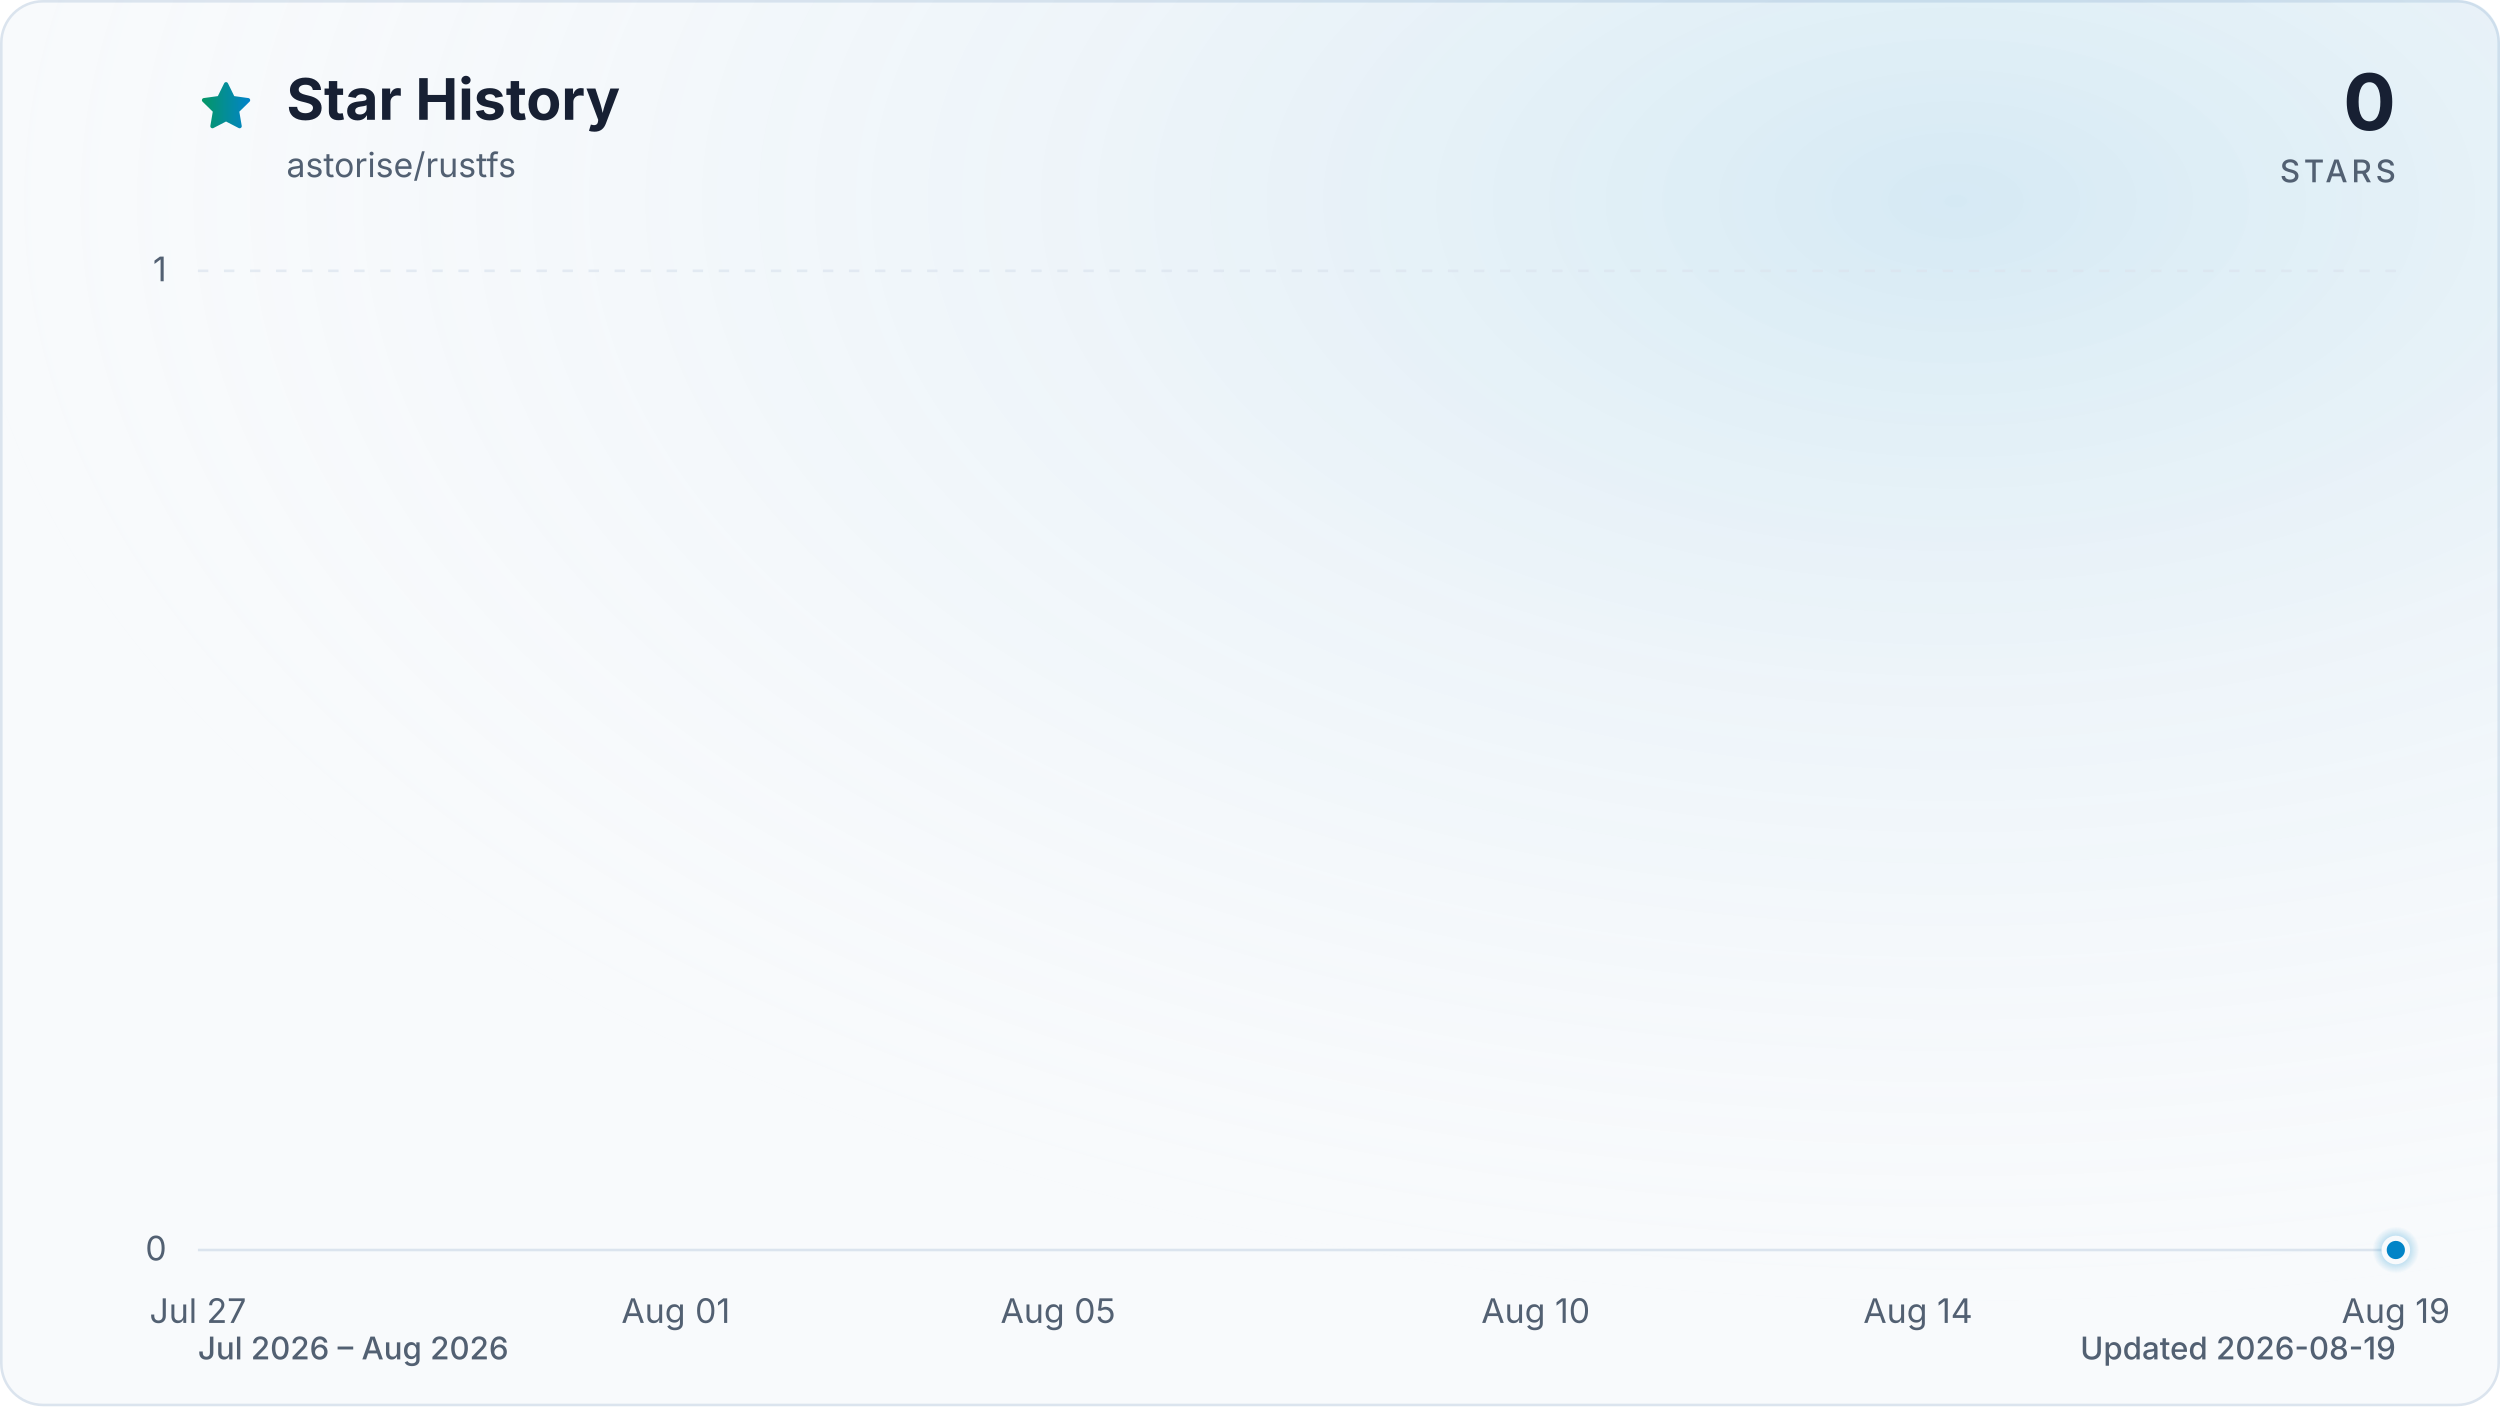
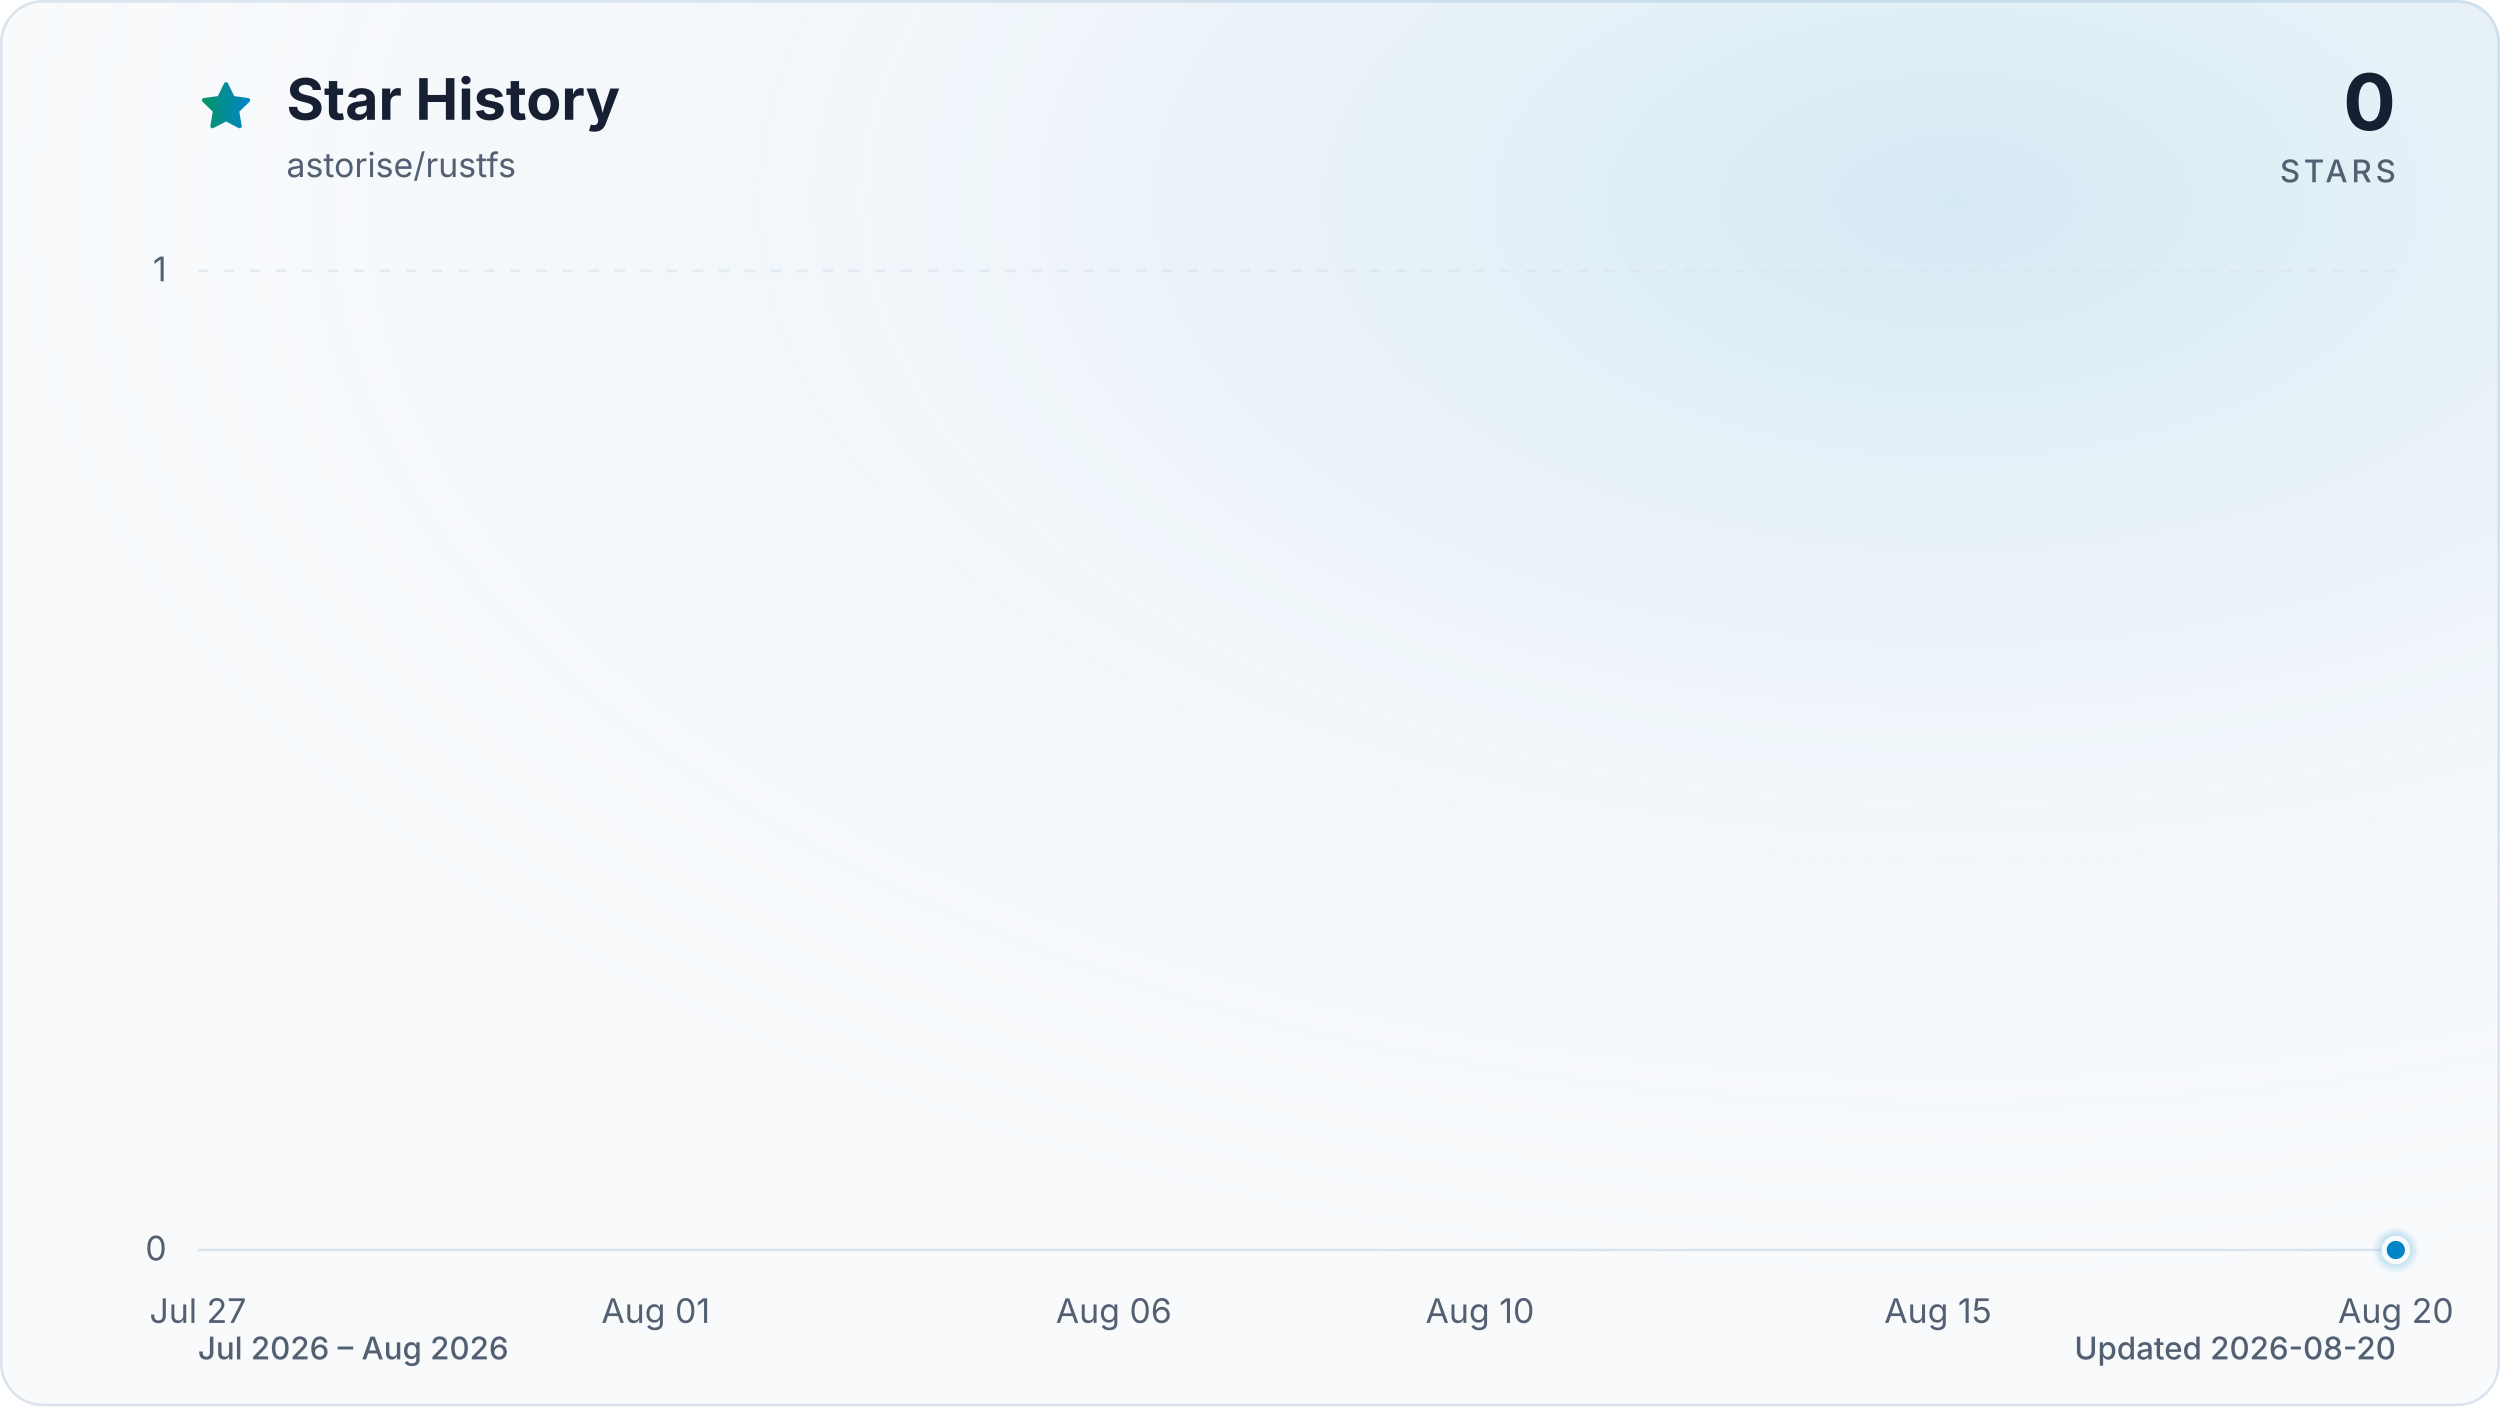
<svg xmlns="http://www.w3.org/2000/svg" viewBox="0 0 960 540" role="img" aria-labelledby="title description" data-style="gradient" data-variant="glow" data-animated="true">
  <defs>
    <linearGradient id="trend" x1="0" y1="0" x2="1" y2="0">
      <stop offset="0%" stop-color="#059669" />
      <stop offset="100%" stop-color="#0284c7" />
    </linearGradient>
    <linearGradient id="area" x1="0" y1="0" x2="0" y2="1">
      <stop offset="0%" stop-color="#059669" stop-opacity="0.30" />
      <stop offset="55%" stop-color="#0284c7" stop-opacity="0.10" />
      <stop offset="100%" stop-color="#0284c7" stop-opacity="0.01" />
    </linearGradient>
    <radialGradient id="marker-halo" cx="50%" cy="50%" r="50%">
      <stop offset="0%" stop-color="#0284c7" stop-opacity="0.55" />
      <stop offset="100%" stop-color="#0284c7" stop-opacity="0" />
    </radialGradient>
    <radialGradient id="surface-glow" cx="78%" cy="14%" r="80%">
      <stop offset="0%" stop-color="#0284c7" stop-opacity="0.14" />
      <stop offset="100%" stop-color="#f8fafc" stop-opacity="0" />
    </radialGradient>
    <filter id="trend-glow" x="-20%" y="-20%" width="140%" height="140%">
      <feGaussianBlur stdDeviation="7" />
    </filter>
  </defs>
  <style>
.trend-enter{transform-box:fill-box;transform-origin:center;animation:trend-enter 520ms cubic-bezier(0.16,1,0.3,1)}
.marker-enter{transform-box:fill-box;transform-origin:center;animation:marker-enter 320ms cubic-bezier(0.16,1,0.3,1) 200ms both}
.marker-pulse{transform-box:fill-box;transform-origin:center;animation:marker-pulse 2.6s ease-out infinite}
@keyframes trend-enter{from{opacity:.35;transform:translateY(10px)}to{opacity:1;transform:translateY(0)}}
@keyframes marker-enter{from{opacity:0;transform:scale(.4)}to{opacity:1;transform:scale(1)}}
@keyframes marker-pulse{0%{opacity:.5;transform:scale(.7)}70%,100%{opacity:0;transform:scale(2.1)}}
@media (prefers-reduced-motion:reduce){.trend-enter,.marker-enter,.marker-pulse{animation:none!important}}
@media (prefers-reduced-motion:reduce){.marker-pulse{opacity:0}}
</style>
  <rect x="0.5" y="0.5" width="959" height="539" fill="#f8fafc" stroke="#dbe4ee" stroke-width="1" rx="16" />
  <rect width="960" height="540" fill="url(#surface-glow)" rx="16" />
  <path d="M12 2.6l2.9 5.9 6.5.9-4.7 4.6 1.1 6.5-5.8-3-5.8 3 1.1-6.5-4.7-4.6 6.5-.9L12 2.6Z" transform="translate(76 30) scale(.9)" fill="url(#trend)" stroke="url(#trend)" stroke-width="1.8" stroke-linejoin="round" aria-hidden="true" />
  <text x="110" y="46" fill="#172033" font-family="ui-sans-serif, system-ui, -apple-system, BlinkMacSystemFont, 'Segoe UI', sans-serif" font-size="22" font-weight="700">Star History</text>
  <text x="110" y="68" fill="#526072" font-family="ui-sans-serif, system-ui, -apple-system, BlinkMacSystemFont, 'Segoe UI', sans-serif" font-size="13">astorise/rustfs</text>
  <text x="920" y="50" fill="#172033" font-family="ui-sans-serif, system-ui, -apple-system, BlinkMacSystemFont, 'Segoe UI', sans-serif" font-size="30" font-weight="700" text-anchor="end">0</text>
  <text x="920" y="70" fill="#526072" font-family="ui-sans-serif, system-ui, -apple-system, BlinkMacSystemFont, 'Segoe UI', sans-serif" font-size="12" font-weight="500" letter-spacing="1.5" text-anchor="end">STARS</text>
  <line x1="76" y1="480.0" x2="920" y2="480.0" stroke="#dbe4ee" stroke-width="1" stroke-dasharray="0" opacity="1" />
  <text x="64" y="484.0" fill="#526072" font-family="ui-sans-serif, system-ui, -apple-system, BlinkMacSystemFont, 'Segoe UI', sans-serif" font-size="13" text-anchor="end">0</text>
  <line x1="76" y1="104.0" x2="920" y2="104.0" stroke="#dbe4ee" stroke-width="1" stroke-dasharray="4 6" opacity="0.7" />
  <text x="64" y="108.0" fill="#526072" font-family="ui-sans-serif, system-ui, -apple-system, BlinkMacSystemFont, 'Segoe UI', sans-serif" font-size="13" text-anchor="end">1</text>
  <text x="76.0" y="508" fill="#526072" font-family="ui-sans-serif, system-ui, -apple-system, BlinkMacSystemFont, 'Segoe UI', sans-serif" font-size="13" text-anchor="middle">Jul 27</text>
-   <text x="259.5" y="508" fill="#526072" font-family="ui-sans-serif, system-ui, -apple-system, BlinkMacSystemFont, 'Segoe UI', sans-serif" font-size="13" text-anchor="middle">Aug 01</text>
-   <text x="406.3" y="508" fill="#526072" font-family="ui-sans-serif, system-ui, -apple-system, BlinkMacSystemFont, 'Segoe UI', sans-serif" font-size="13" text-anchor="middle">Aug 05</text>
-   <text x="589.7" y="508" fill="#526072" font-family="ui-sans-serif, system-ui, -apple-system, BlinkMacSystemFont, 'Segoe UI', sans-serif" font-size="13" text-anchor="middle">Aug 10</text>
-   <text x="736.5" y="508" fill="#526072" font-family="ui-sans-serif, system-ui, -apple-system, BlinkMacSystemFont, 'Segoe UI', sans-serif" font-size="13" text-anchor="middle">Aug 14</text>
-   <text x="920.0" y="508" fill="#526072" font-family="ui-sans-serif, system-ui, -apple-system, BlinkMacSystemFont, 'Segoe UI', sans-serif" font-size="13" text-anchor="middle">Aug 19</text>
+   <text x="251.8" y="508" fill="#526072" font-family="ui-sans-serif, system-ui, -apple-system, BlinkMacSystemFont, 'Segoe UI', sans-serif" font-size="13" text-anchor="middle">Aug 01</text>
+   <text x="427.7" y="508" fill="#526072" font-family="ui-sans-serif, system-ui, -apple-system, BlinkMacSystemFont, 'Segoe UI', sans-serif" font-size="13" text-anchor="middle">Aug 06</text>
+   <text x="568.3" y="508" fill="#526072" font-family="ui-sans-serif, system-ui, -apple-system, BlinkMacSystemFont, 'Segoe UI', sans-serif" font-size="13" text-anchor="middle">Aug 10</text>
+   <text x="744.2" y="508" fill="#526072" font-family="ui-sans-serif, system-ui, -apple-system, BlinkMacSystemFont, 'Segoe UI', sans-serif" font-size="13" text-anchor="middle">Aug 15</text>
+   <text x="920.0" y="508" fill="#526072" font-family="ui-sans-serif, system-ui, -apple-system, BlinkMacSystemFont, 'Segoe UI', sans-serif" font-size="13" text-anchor="middle">Aug 20</text>
  <g class="trend-enter">
-     <path d="M 76.0 480.0 C 88.2 480.0, 100.5 480.0, 112.7 480.0 C 124.9 480.0, 137.2 480.0, 149.4 480.0 C 161.6 480.0, 173.9 480.0, 186.1 480.0 C 198.3 480.0, 210.6 480.0, 222.8 480.0 C 235.0 480.0, 247.2 480.0, 259.5 480.0 C 271.7 480.0, 283.9 480.0, 296.2 480.0 C 308.4 480.0, 320.6 480.0, 332.9 480.0 C 345.1 480.0, 357.3 480.0, 369.6 480.0 C 381.8 480.0, 394.0 480.0, 406.3 480.0 C 418.5 480.0, 430.7 480.0, 443.0 480.0 C 455.2 480.0, 467.4 480.0, 479.7 480.0 C 491.9 480.0, 504.1 480.0, 516.3 480.0 C 528.6 480.0, 540.8 480.0, 553.0 480.0 C 565.3 480.0, 577.5 480.0, 589.7 480.0 C 602.0 480.0, 614.2 480.0, 626.4 480.0 C 638.7 480.0, 650.9 480.0, 663.1 480.0 C 675.4 480.0, 687.6 480.0, 699.8 480.0 C 712.1 480.0, 724.3 480.0, 736.5 480.0 C 748.8 480.0, 761.0 480.0, 773.2 480.0 C 785.4 480.0, 797.7 480.0, 809.9 480.0 C 822.1 480.0, 834.4 480.0, 846.6 480.0 C 858.8 480.0, 871.1 480.0, 883.3 480.0 C 895.5 480.0, 907.8 480.0, 920.0 480.0 L 920.0 480.0 L 76.0 480.0 Z" fill="url(#area)" />
-     <path d="M 76.0 480.0 C 88.2 480.0, 100.5 480.0, 112.7 480.0 C 124.9 480.0, 137.2 480.0, 149.4 480.0 C 161.6 480.0, 173.9 480.0, 186.1 480.0 C 198.3 480.0, 210.6 480.0, 222.8 480.0 C 235.0 480.0, 247.2 480.0, 259.5 480.0 C 271.7 480.0, 283.9 480.0, 296.2 480.0 C 308.4 480.0, 320.6 480.0, 332.9 480.0 C 345.1 480.0, 357.3 480.0, 369.6 480.0 C 381.8 480.0, 394.0 480.0, 406.3 480.0 C 418.5 480.0, 430.7 480.0, 443.0 480.0 C 455.2 480.0, 467.4 480.0, 479.7 480.0 C 491.9 480.0, 504.1 480.0, 516.3 480.0 C 528.6 480.0, 540.8 480.0, 553.0 480.0 C 565.3 480.0, 577.5 480.0, 589.7 480.0 C 602.0 480.0, 614.2 480.0, 626.4 480.0 C 638.7 480.0, 650.9 480.0, 663.1 480.0 C 675.4 480.0, 687.6 480.0, 699.8 480.0 C 712.1 480.0, 724.3 480.0, 736.5 480.0 C 748.8 480.0, 761.0 480.0, 773.2 480.0 C 785.4 480.0, 797.7 480.0, 809.9 480.0 C 822.1 480.0, 834.4 480.0, 846.6 480.0 C 858.8 480.0, 871.1 480.0, 883.3 480.0 C 895.5 480.0, 907.8 480.0, 920.0 480.0" fill="none" stroke="url(#trend)" stroke-width="12" stroke-linecap="round" stroke-linejoin="round" opacity="0.16" filter="url(#trend-glow)" />
-     <path d="M 76.0 480.0 C 88.2 480.0, 100.5 480.0, 112.7 480.0 C 124.9 480.0, 137.2 480.0, 149.4 480.0 C 161.6 480.0, 173.9 480.0, 186.1 480.0 C 198.3 480.0, 210.6 480.0, 222.8 480.0 C 235.0 480.0, 247.2 480.0, 259.5 480.0 C 271.7 480.0, 283.9 480.0, 296.2 480.0 C 308.4 480.0, 320.6 480.0, 332.9 480.0 C 345.1 480.0, 357.3 480.0, 369.6 480.0 C 381.8 480.0, 394.0 480.0, 406.3 480.0 C 418.5 480.0, 430.7 480.0, 443.0 480.0 C 455.2 480.0, 467.4 480.0, 479.7 480.0 C 491.9 480.0, 504.1 480.0, 516.3 480.0 C 528.6 480.0, 540.8 480.0, 553.0 480.0 C 565.3 480.0, 577.5 480.0, 589.7 480.0 C 602.0 480.0, 614.2 480.0, 626.4 480.0 C 638.7 480.0, 650.9 480.0, 663.1 480.0 C 675.4 480.0, 687.6 480.0, 699.8 480.0 C 712.1 480.0, 724.3 480.0, 736.5 480.0 C 748.8 480.0, 761.0 480.0, 773.2 480.0 C 785.4 480.0, 797.7 480.0, 809.9 480.0 C 822.1 480.0, 834.4 480.0, 846.6 480.0 C 858.8 480.0, 871.1 480.0, 883.3 480.0 C 895.5 480.0, 907.8 480.0, 920.0 480.0" fill="none" stroke="url(#trend)" stroke-width="3" stroke-linecap="round" stroke-linejoin="round" />
+     <path d="M 76.0 480.0 C 87.7 480.0, 99.4 480.0, 111.2 480.0 C 122.9 480.0, 134.6 480.0, 146.3 480.0 C 158.1 480.0, 169.8 480.0, 181.5 480.0 C 193.2 480.0, 204.9 480.0, 216.7 480.0 C 228.4 480.0, 240.1 480.0, 251.8 480.0 C 263.6 480.0, 275.3 480.0, 287.0 480.0 C 298.7 480.0, 310.4 480.0, 322.2 480.0 C 333.9 480.0, 345.6 480.0, 357.3 480.0 C 369.1 480.0, 380.8 480.0, 392.5 480.0 C 404.2 480.0, 415.9 480.0, 427.7 480.0 C 439.4 480.0, 451.1 480.0, 462.8 480.0 C 474.6 480.0, 486.3 480.0, 498.0 480.0 C 509.7 480.0, 521.4 480.0, 533.2 480.0 C 544.9 480.0, 556.6 480.0, 568.3 480.0 C 580.1 480.0, 591.8 480.0, 603.5 480.0 C 615.2 480.0, 626.9 480.0, 638.7 480.0 C 650.4 480.0, 662.1 480.0, 673.8 480.0 C 685.6 480.0, 697.3 480.0, 709.0 480.0 C 720.7 480.0, 732.4 480.0, 744.2 480.0 C 755.9 480.0, 767.6 480.0, 779.3 480.0 C 791.1 480.0, 802.8 480.0, 814.5 480.0 C 826.2 480.0, 837.9 480.0, 849.7 480.0 C 861.4 480.0, 873.1 480.0, 884.8 480.0 C 896.6 480.0, 908.3 480.0, 920.0 480.0 L 920.0 480.0 L 76.0 480.0 Z" fill="url(#area)" />
+     <path d="M 76.0 480.0 C 87.7 480.0, 99.4 480.0, 111.2 480.0 C 122.9 480.0, 134.6 480.0, 146.3 480.0 C 158.1 480.0, 169.8 480.0, 181.5 480.0 C 193.2 480.0, 204.9 480.0, 216.7 480.0 C 228.4 480.0, 240.1 480.0, 251.8 480.0 C 263.6 480.0, 275.3 480.0, 287.0 480.0 C 298.7 480.0, 310.4 480.0, 322.2 480.0 C 333.9 480.0, 345.6 480.0, 357.3 480.0 C 369.1 480.0, 380.8 480.0, 392.5 480.0 C 404.2 480.0, 415.9 480.0, 427.7 480.0 C 439.4 480.0, 451.1 480.0, 462.8 480.0 C 474.6 480.0, 486.3 480.0, 498.0 480.0 C 509.7 480.0, 521.4 480.0, 533.2 480.0 C 544.9 480.0, 556.6 480.0, 568.3 480.0 C 580.1 480.0, 591.8 480.0, 603.5 480.0 C 615.2 480.0, 626.9 480.0, 638.7 480.0 C 650.4 480.0, 662.1 480.0, 673.8 480.0 C 685.6 480.0, 697.3 480.0, 709.0 480.0 C 720.7 480.0, 732.4 480.0, 744.2 480.0 C 755.9 480.0, 767.6 480.0, 779.3 480.0 C 791.1 480.0, 802.8 480.0, 814.5 480.0 C 826.2 480.0, 837.9 480.0, 849.7 480.0 C 861.4 480.0, 873.1 480.0, 884.8 480.0 C 896.6 480.0, 908.3 480.0, 920.0 480.0" fill="none" stroke="url(#trend)" stroke-width="12" stroke-linecap="round" stroke-linejoin="round" opacity="0.16" filter="url(#trend-glow)" />
+     <path d="M 76.0 480.0 C 87.7 480.0, 99.4 480.0, 111.2 480.0 C 122.9 480.0, 134.6 480.0, 146.3 480.0 C 158.1 480.0, 169.8 480.0, 181.5 480.0 C 193.2 480.0, 204.9 480.0, 216.7 480.0 C 228.4 480.0, 240.1 480.0, 251.8 480.0 C 263.6 480.0, 275.3 480.0, 287.0 480.0 C 298.7 480.0, 310.4 480.0, 322.2 480.0 C 333.9 480.0, 345.6 480.0, 357.3 480.0 C 369.1 480.0, 380.8 480.0, 392.5 480.0 C 404.2 480.0, 415.9 480.0, 427.7 480.0 C 439.4 480.0, 451.1 480.0, 462.8 480.0 C 474.6 480.0, 486.3 480.0, 498.0 480.0 C 509.7 480.0, 521.4 480.0, 533.2 480.0 C 544.9 480.0, 556.6 480.0, 568.3 480.0 C 580.1 480.0, 591.8 480.0, 603.5 480.0 C 615.2 480.0, 626.9 480.0, 638.7 480.0 C 650.4 480.0, 662.1 480.0, 673.8 480.0 C 685.6 480.0, 697.3 480.0, 709.0 480.0 C 720.7 480.0, 732.4 480.0, 744.2 480.0 C 755.9 480.0, 767.6 480.0, 779.3 480.0 C 791.1 480.0, 802.8 480.0, 814.5 480.0 C 826.2 480.0, 837.9 480.0, 849.7 480.0 C 861.4 480.0, 873.1 480.0, 884.8 480.0 C 896.6 480.0, 908.3 480.0, 920.0 480.0" fill="none" stroke="url(#trend)" stroke-width="3" stroke-linecap="round" stroke-linejoin="round" />
  </g>
  <g class="marker-enter">
    <circle class="marker-pulse" cx="920.0" cy="480.0" r="9" fill="url(#marker-halo)" />
    <circle cx="920.0" cy="480.0" r="4.5" fill="#0284c7" stroke="#f8fafc" stroke-width="2" />
  </g>
  <text x="76" y="522" fill="#526072" font-family="ui-sans-serif, system-ui, -apple-system, BlinkMacSystemFont, 'Segoe UI', sans-serif" font-size="12" font-weight="500">Jul 2026 – Aug 2026</text>
-   <text x="920" y="522" fill="#526072" font-family="ui-sans-serif, system-ui, -apple-system, BlinkMacSystemFont, 'Segoe UI', sans-serif" font-size="12" font-weight="500" text-anchor="end">Updated 2026-08-19</text>
+   <text x="920" y="522" fill="#526072" font-family="ui-sans-serif, system-ui, -apple-system, BlinkMacSystemFont, 'Segoe UI', sans-serif" font-size="12" font-weight="500" text-anchor="end">Updated 2026-08-20</text>
</svg>
